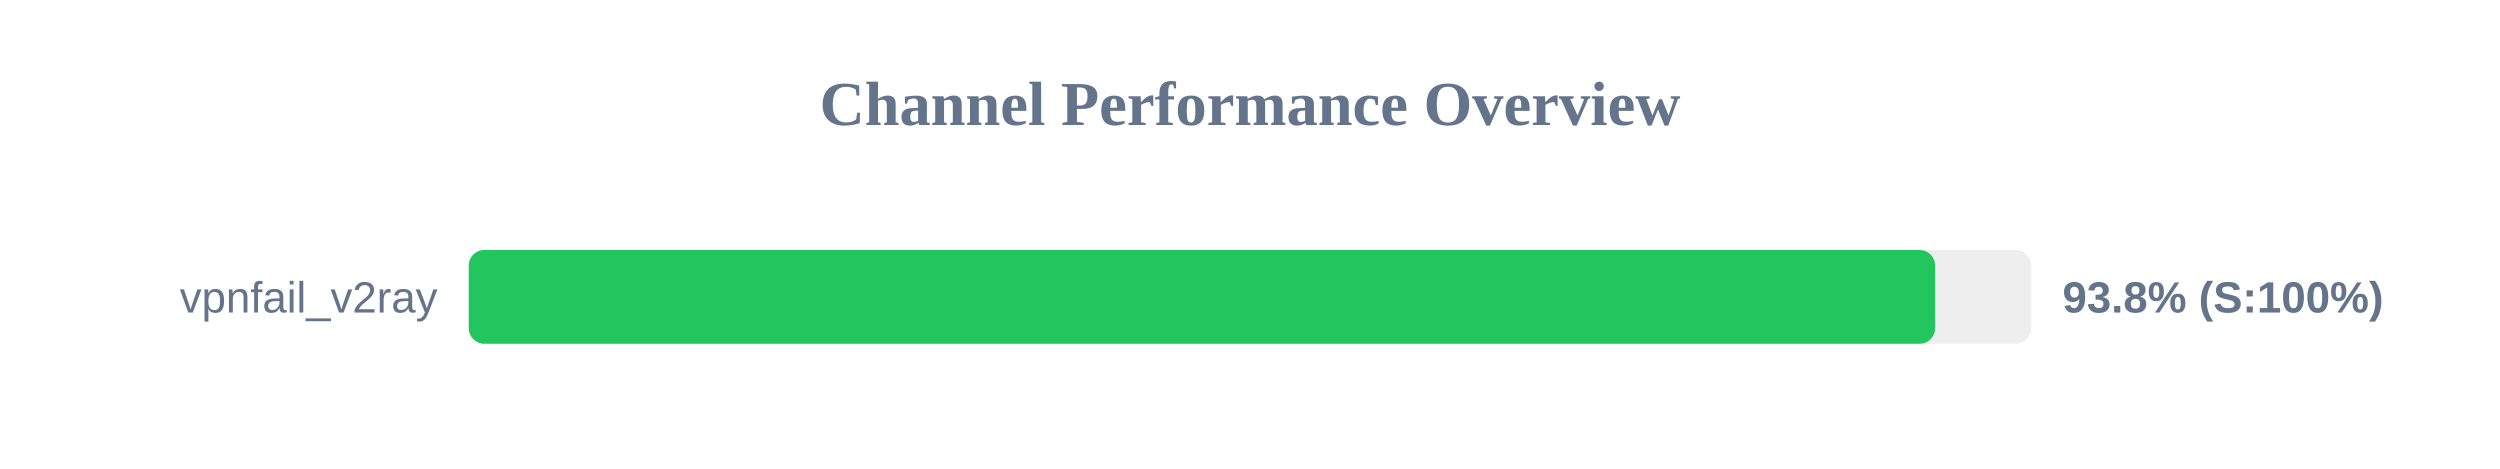
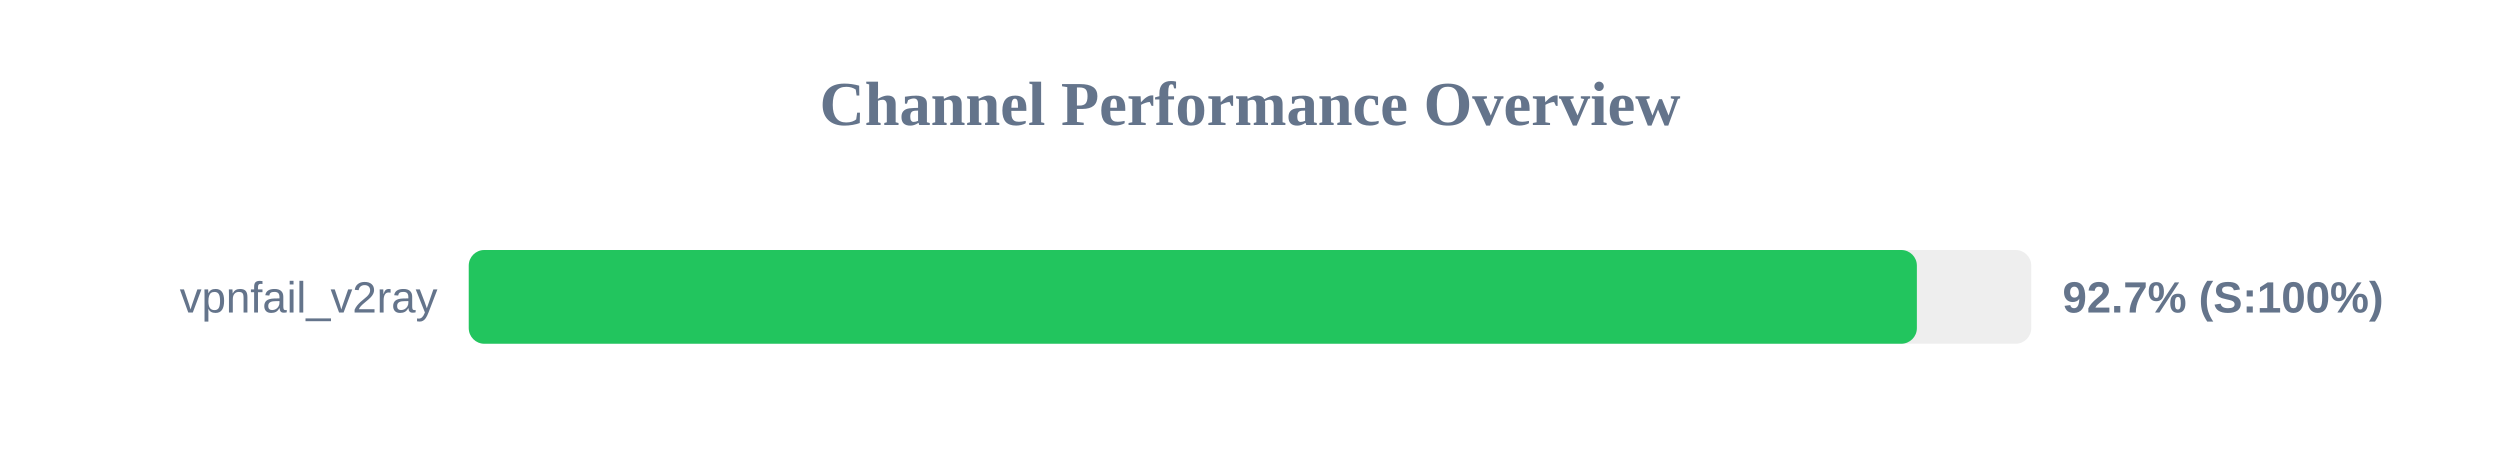
<svg xmlns="http://www.w3.org/2000/svg" width="800" height="150" version="1.1">
  <style>
        .row { font: 14px Arial; fill: #64748b; }
        .score { font: bold 14px Arial; fill: #64748b; }
    </style>
  <text x="400" y="40" text-anchor="middle" font-size="20px" font-weight="bold" fill="#64748b">Channel Performance Overview</text>
  <rect x="150" y="80" width="500" height="30" fill="#eee" rx="5" />
-   <rect x="150" y="80" width="469.25" height="30" fill="#22c55e" rx="5" />
+   <rect x="150" y="80" width="463.4" height="30" fill="#22c55e" rx="5" />
  <text x="140" y="100" text-anchor="end" class="row">vpnfail_v2ray</text>
-   <text x="660" y="100" text-anchor="start" class="score">93.8% (S:100%)</text>
+   <text x="660" y="100" text-anchor="start" class="score">92.7% (S:100%)</text>
</svg>
